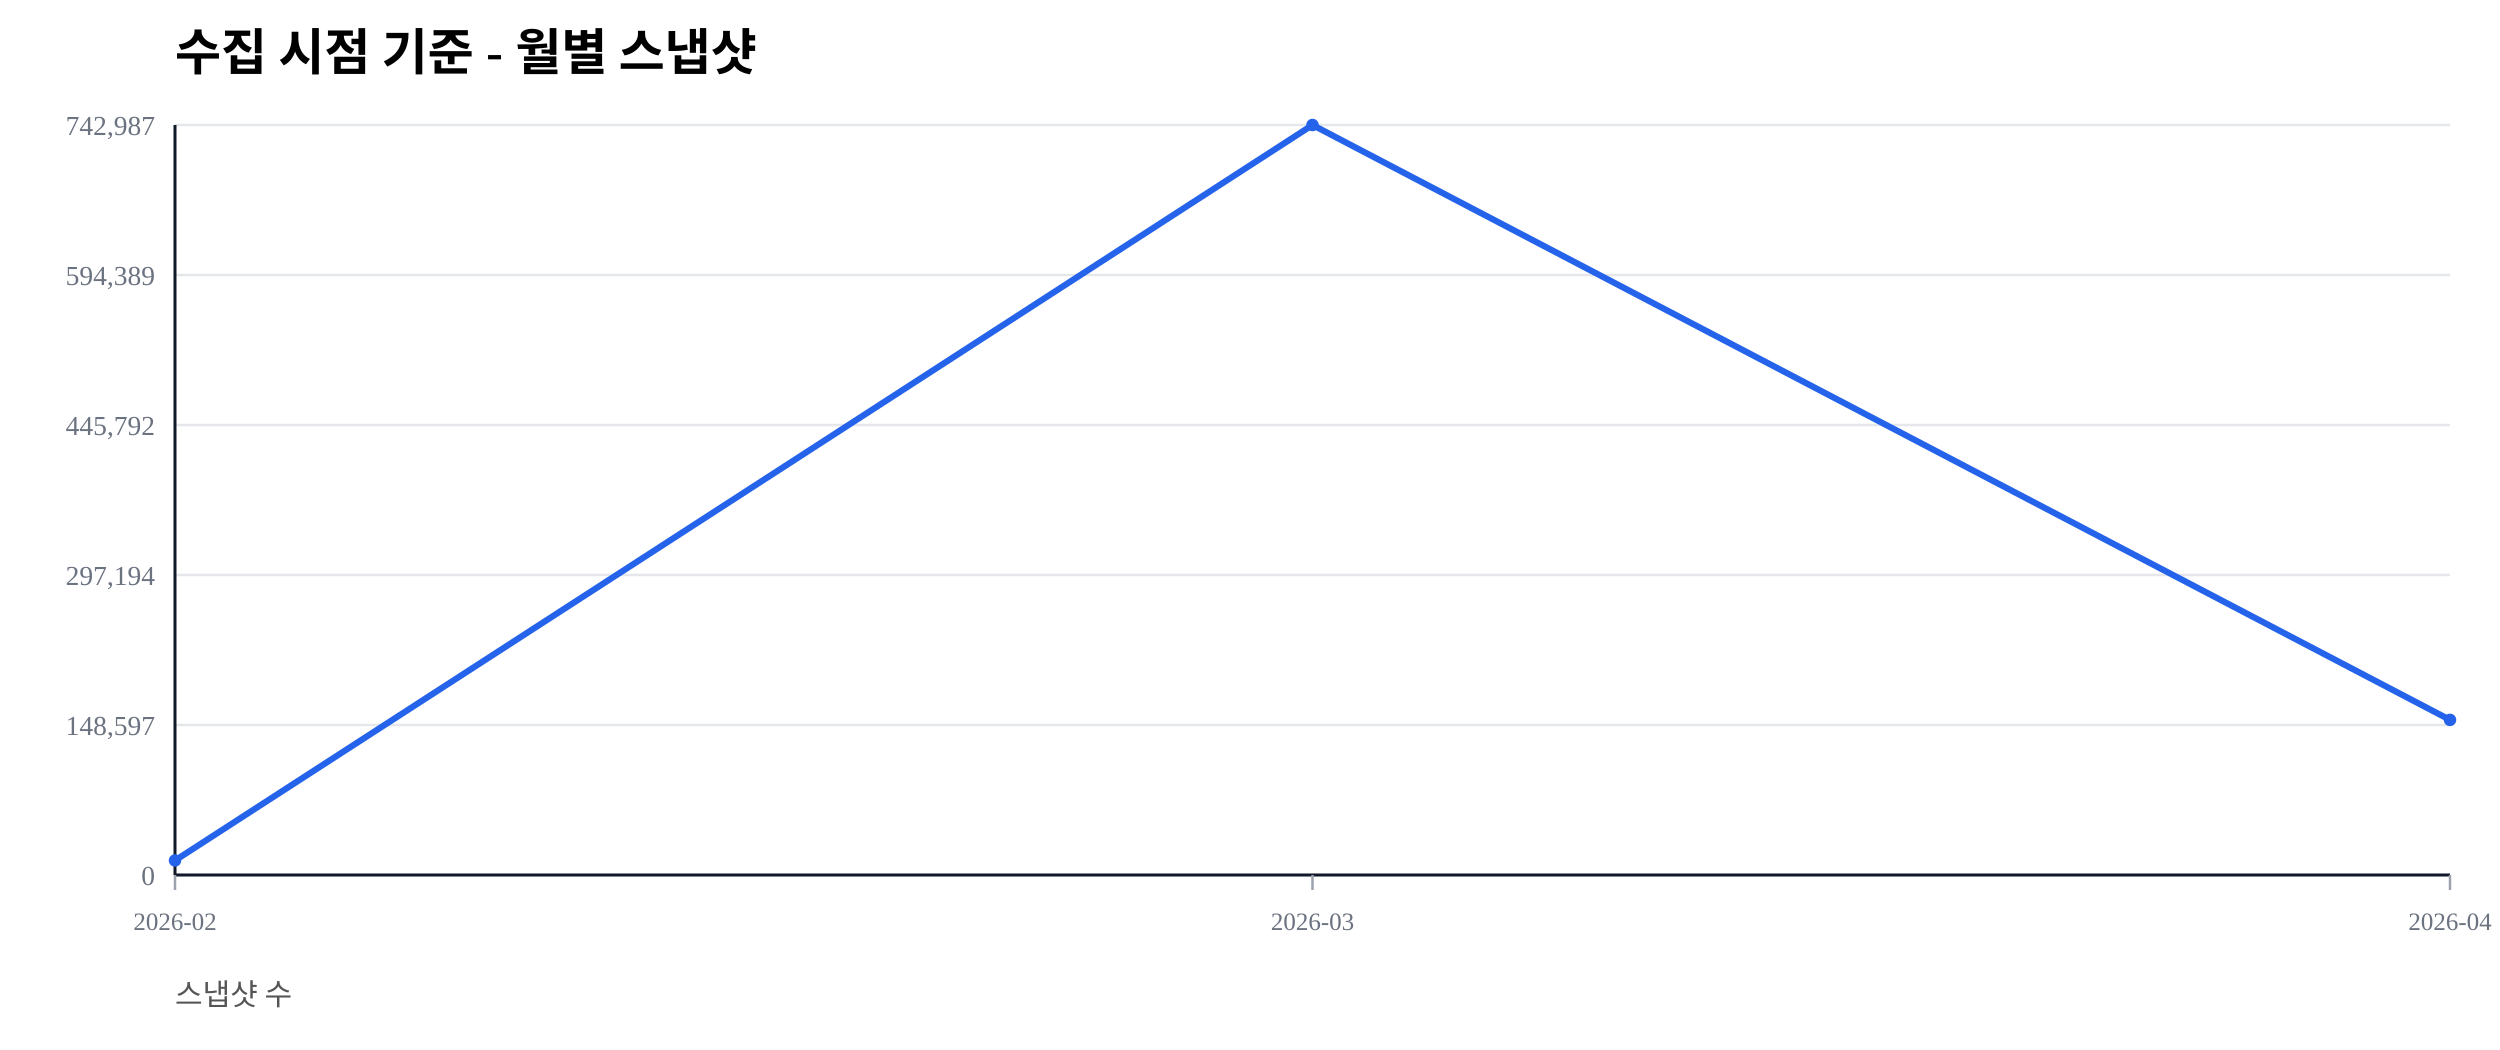
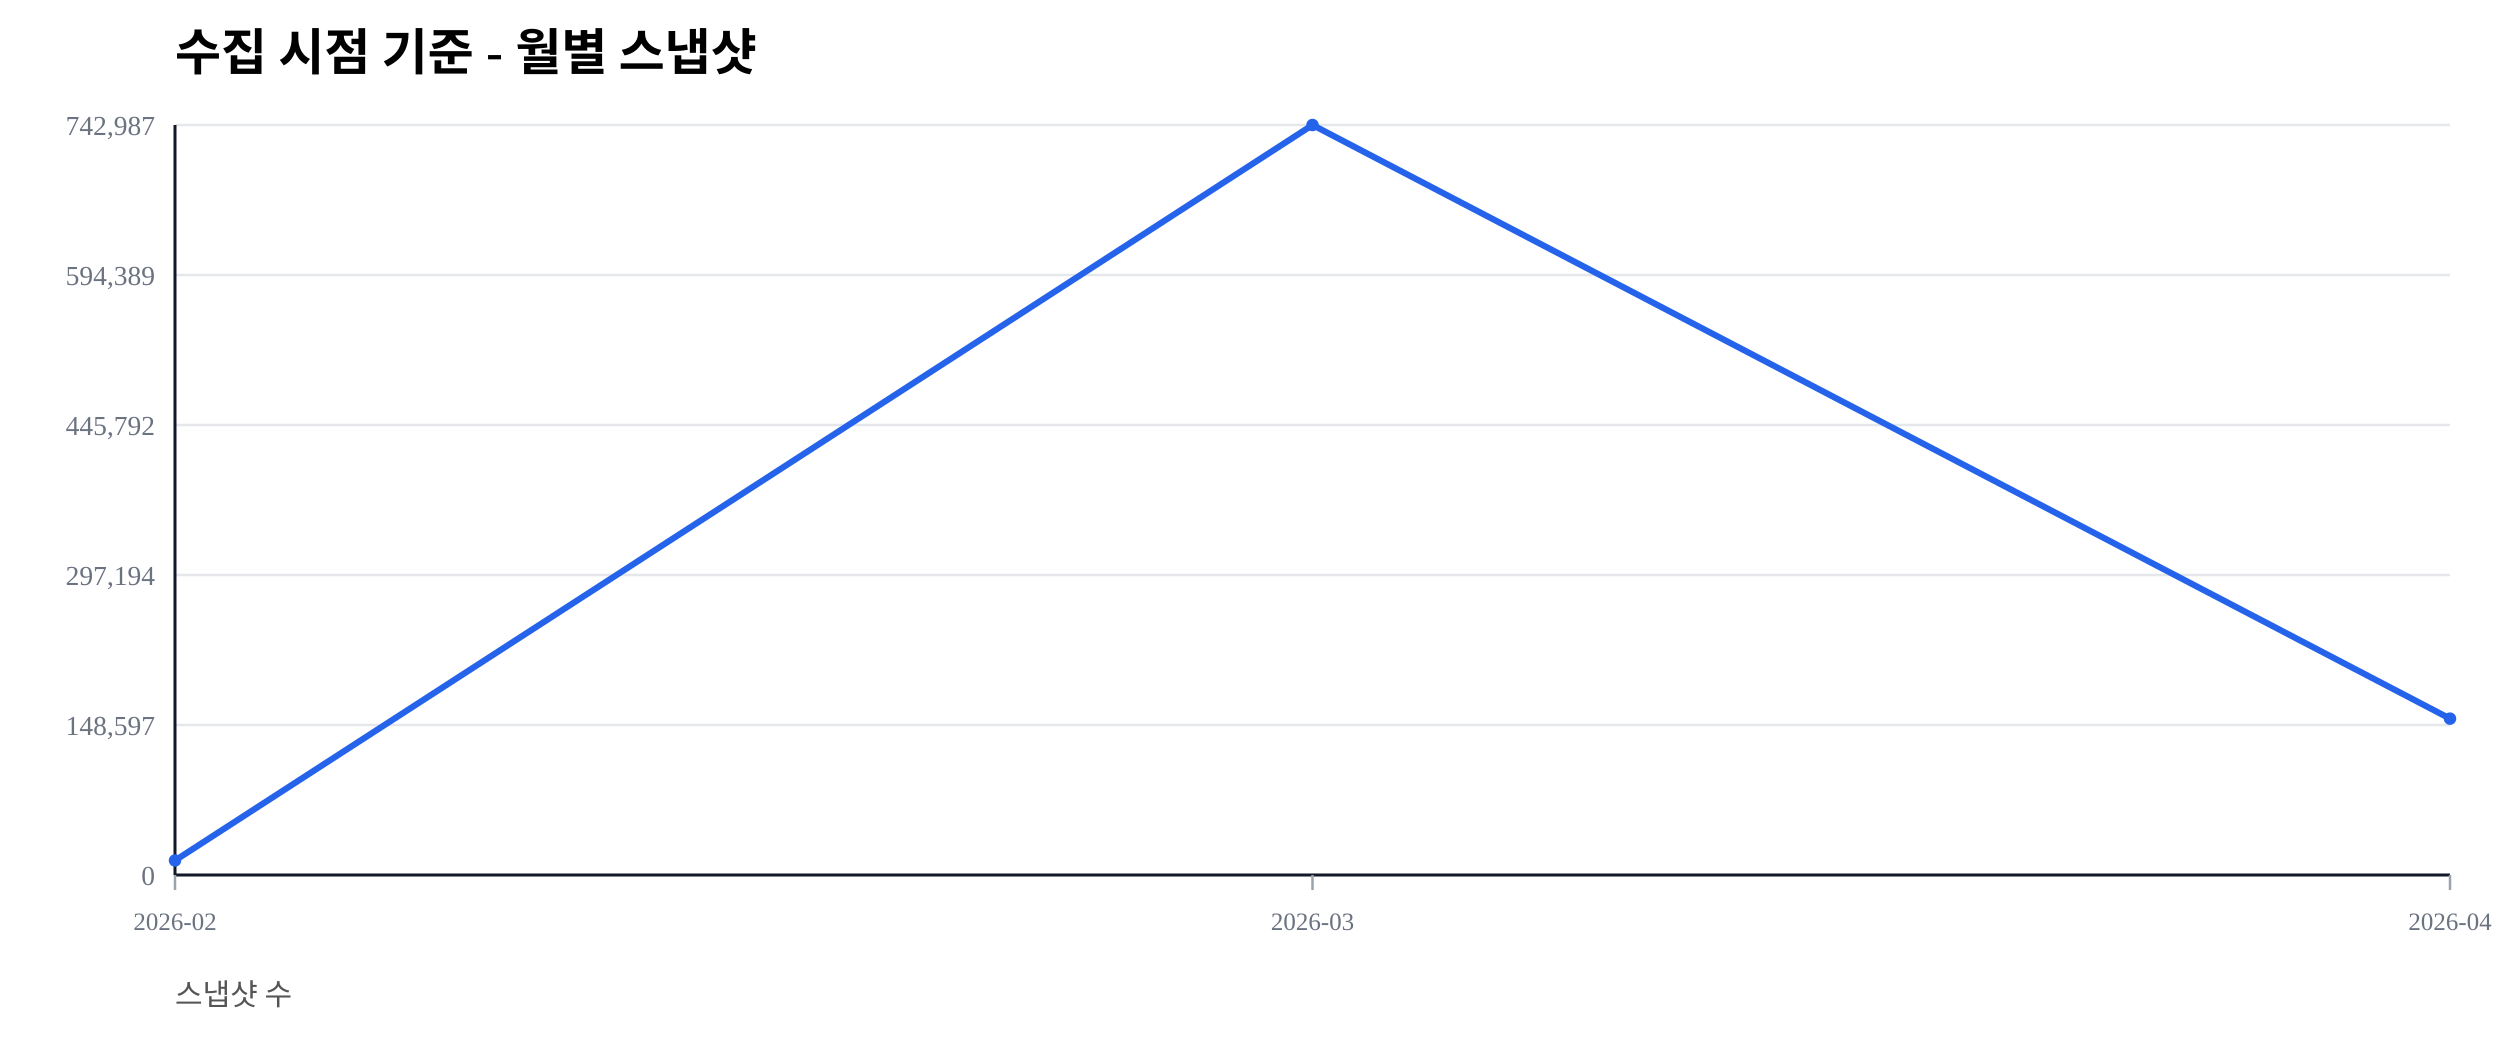
<svg xmlns="http://www.w3.org/2000/svg" width="1000" height="420" viewBox="0 0 1000 420">
  <rect width="100%" height="100%" fill="#ffffff" />
  <text x="70" y="28" font-size="20" font-weight="600">수집 시점 기준 - 월별 스냅샷</text>
  <text x="70" y="402" font-size="12" fill="#555">스냅샷 수</text>
  <line x1="70" y1="350.00" x2="980" y2="350.00" stroke="#e5e7eb" stroke-width="1" />
  <text x="62" y="354.00" font-size="11" fill="#6b7280" text-anchor="end">0</text>
  <line x1="70" y1="290.00" x2="980" y2="290.00" stroke="#e5e7eb" stroke-width="1" />
  <text x="62" y="294.00" font-size="11" fill="#6b7280" text-anchor="end">148,597</text>
  <line x1="70" y1="230.00" x2="980" y2="230.00" stroke="#e5e7eb" stroke-width="1" />
  <text x="62" y="234.00" font-size="11" fill="#6b7280" text-anchor="end">297,194</text>
  <line x1="70" y1="170.00" x2="980" y2="170.00" stroke="#e5e7eb" stroke-width="1" />
  <text x="62" y="174.00" font-size="11" fill="#6b7280" text-anchor="end">445,792</text>
  <line x1="70" y1="110.00" x2="980" y2="110.00" stroke="#e5e7eb" stroke-width="1" />
  <text x="62" y="114.00" font-size="11" fill="#6b7280" text-anchor="end">594,389</text>
  <line x1="70" y1="50.00" x2="980" y2="50.00" stroke="#e5e7eb" stroke-width="1" />
  <text x="62" y="54.00" font-size="11" fill="#6b7280" text-anchor="end">742,987</text>
  <line x1="70" y1="350" x2="980" y2="350" stroke="#111827" stroke-width="1.2" />
  <line x1="70" y1="50" x2="70" y2="350" stroke="#111827" stroke-width="1.2" />
  <line x1="70.00" y1="350" x2="70.00" y2="356" stroke="#9ca3af" stroke-width="1" />
  <text x="70.00" y="372" font-size="10" fill="#6b7280" text-anchor="middle">2026-02</text>
  <line x1="525.00" y1="350" x2="525.00" y2="356" stroke="#9ca3af" stroke-width="1" />
  <text x="525.00" y="372" font-size="10" fill="#6b7280" text-anchor="middle">2026-03</text>
  <line x1="980.00" y1="350" x2="980.00" y2="356" stroke="#9ca3af" stroke-width="1" />
  <text x="980.00" y="372" font-size="10" fill="#6b7280" text-anchor="middle">2026-04</text>
-   <polyline fill="none" stroke="#2563eb" stroke-width="2.5" points="70.00,344.19 525.00,50.00 980.00,287.96" />
+   <polyline fill="none" stroke="#2563eb" stroke-width="2.5" points="70.00,344.19 525.00,50.00 980.00,287.46" />
  <circle cx="70.00" cy="344.19" r="2.5" fill="#2563eb" />
  <circle cx="525.00" cy="50.00" r="2.5" fill="#2563eb" />
-   <circle cx="980.00" cy="287.96" r="2.5" fill="#2563eb" />
+   <circle cx="980.00" cy="287.46" r="2.5" fill="#2563eb" />
</svg>
